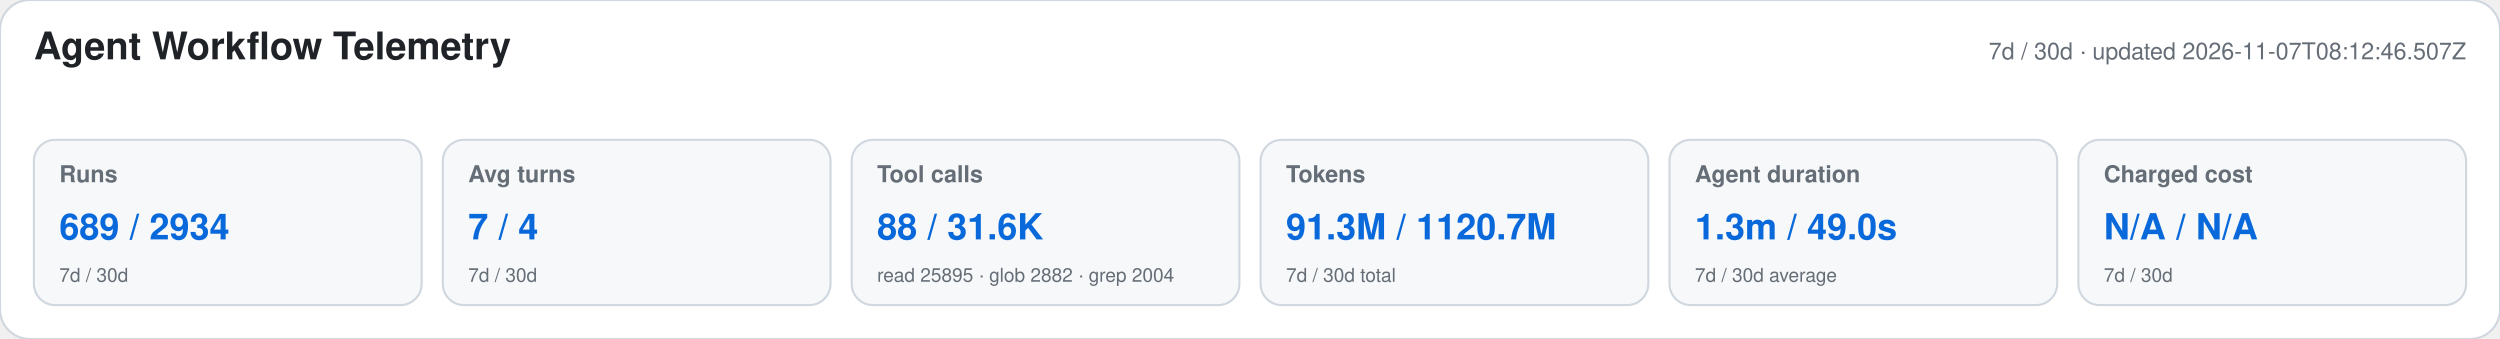
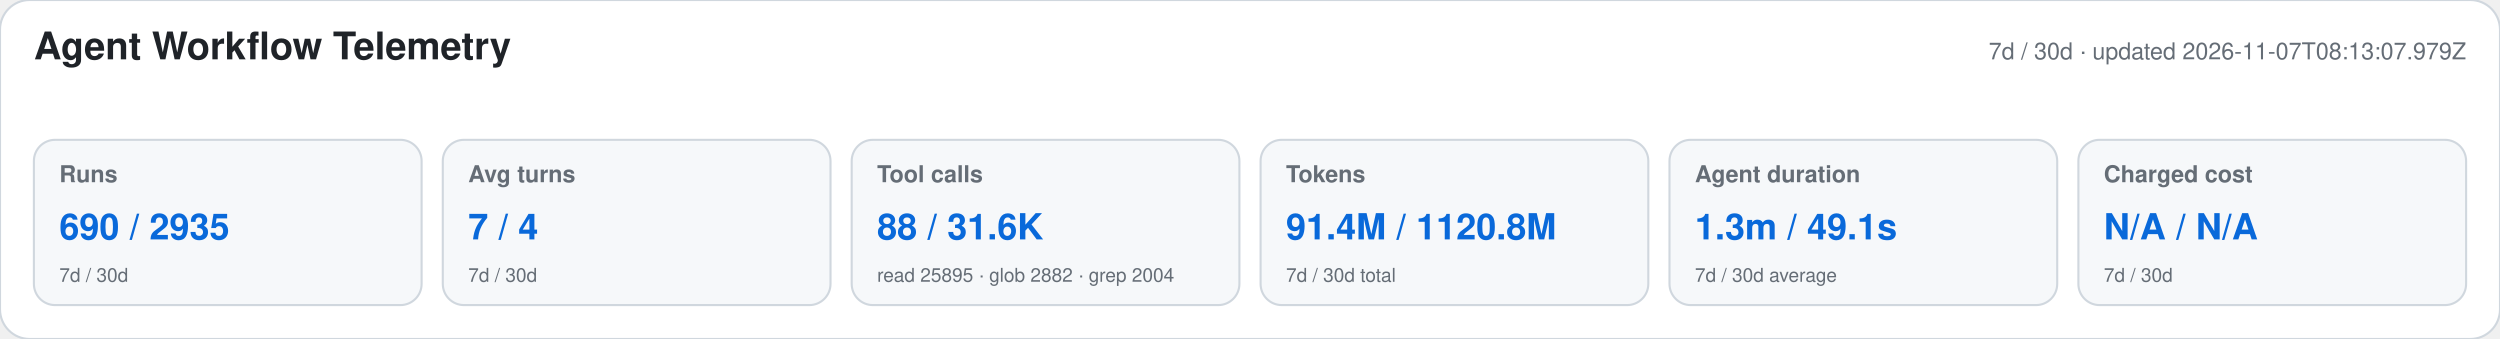
<svg xmlns="http://www.w3.org/2000/svg" width="1180" height="160" viewBox="0 0 1180 160" role="img" aria-labelledby="title desc">
  <style>text{font-family:-apple-system,BlinkMacSystemFont,"Segoe UI",Helvetica,Arial,sans-serif}.heading{font-size:18px;font-weight:650;fill:#1f2328}.meta,.label,.secondary{fill:#656d76}.meta,.label{font-size:11px}.label{font-weight:600}.primary{font-size:17px;font-weight:700;fill:#0969da}.secondary{font-size:9px}</style>
  <rect width="1180" height="160" rx="14" fill="#ffffff" stroke="#d0d7de" />
  <text x="16" y="28" class="heading">Agent Workflow Telemetry</text>
-   <text x="1164" y="28" text-anchor="end" class="meta">7d / 30d · updated 2026-11-07T08:12:46.507Z</text>
+   <text x="1164" y="28" text-anchor="end" class="meta">7d / 30d · updated 2026-11-07T08:13:07.979Z</text>
  <g>
    <rect x="16" y="66" width="183" height="78" rx="10" fill="#f6f8fa" stroke="#d0d7de" />
    <text x="28" y="86" class="label">Runs</text>
-     <text x="28" y="113" class="primary">689 / 2934</text>
+     <text x="28" y="113" class="primary">690 / 2935</text>
    <text x="28" y="133" class="secondary">7d / 30d</text>
  </g>
  <g>
    <rect x="209" y="66" width="183" height="78" rx="10" fill="#f6f8fa" stroke="#d0d7de" />
    <text x="221" y="86" class="label">Avg turns</text>
    <text x="221" y="113" class="primary">7 / 4</text>
    <text x="221" y="133" class="secondary">7d / 30d</text>
  </g>
  <g>
    <rect x="402" y="66" width="183" height="78" rx="10" fill="#f6f8fa" stroke="#d0d7de" />
    <text x="414" y="86" class="label">Tool calls</text>
    <text x="414" y="113" class="primary">88 / 31.6K</text>
    <text x="414" y="133" class="secondary">read 25895 · glob 2882 · grep 2004</text>
  </g>
  <g>
    <rect x="595" y="66" width="183" height="78" rx="10" fill="#f6f8fa" stroke="#d0d7de" />
    <text x="607" y="86" class="label">Tokens</text>
-     <text x="607" y="113" class="primary">91.3M / 1120.7M</text>
+     <text x="607" y="113" class="primary">91.4M / 1120.8M</text>
    <text x="607" y="133" class="secondary">7d / 30d total</text>
  </g>
  <g>
    <rect x="788" y="66" width="183" height="78" rx="10" fill="#f6f8fa" stroke="#d0d7de" />
    <text x="800" y="86" class="label">Agent duration</text>
-     <text x="800" y="113" class="primary">1.3m / 49.0s</text>
+     <text x="800" y="113" class="primary">1.3m / 49.1s</text>
    <text x="800" y="133" class="secondary">7d / 30d average</text>
  </g>
  <g>
    <rect x="981" y="66" width="183" height="78" rx="10" fill="#f6f8fa" stroke="#d0d7de" />
    <text x="993" y="86" class="label">Charged cost</text>
    <text x="993" y="113" class="primary">N/A / N/A</text>
    <text x="993" y="133" class="secondary">7d / 30d</text>
  </g>
</svg>
